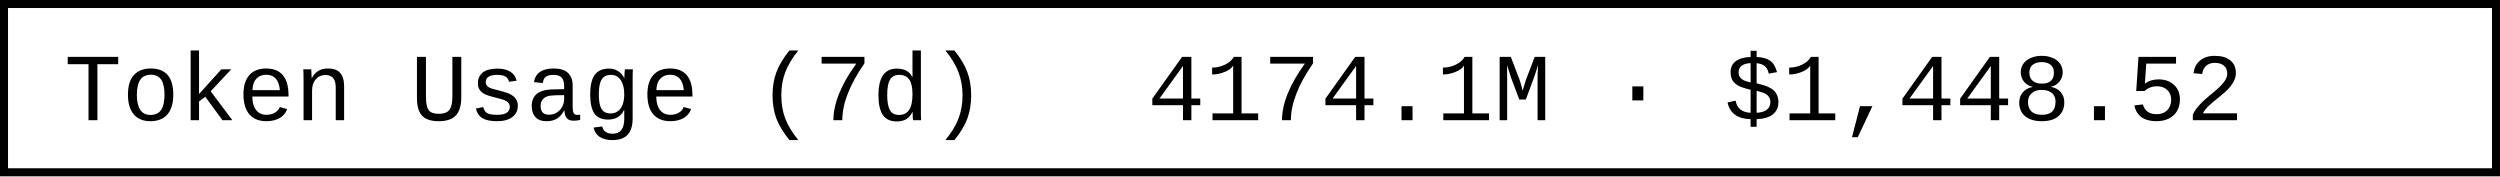
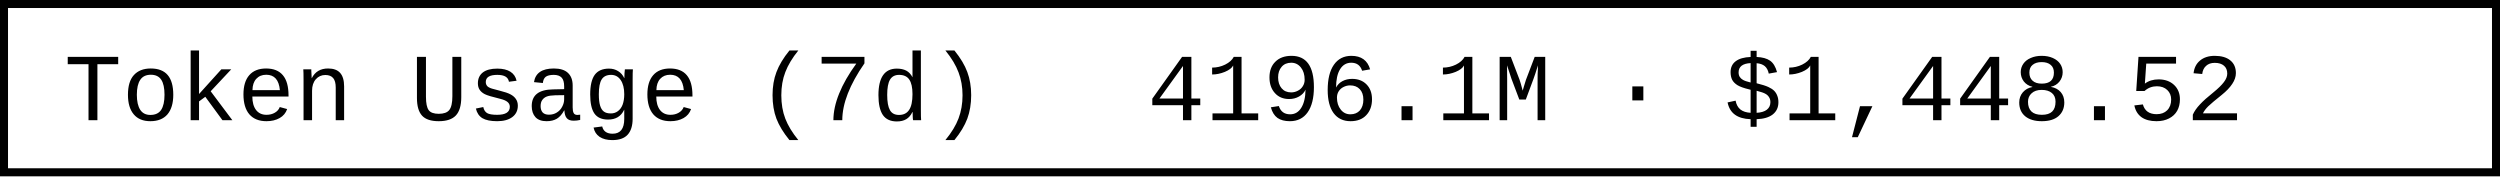
- <svg xmlns="http://www.w3.org/2000/svg" width="312" height="22" role="img" aria-label="Token Usage (7d): 4174.1M · $1,448.52">
+ <svg xmlns="http://www.w3.org/2000/svg" width="312" height="22" role="img" aria-label="Token Usage (7d): 4196.1M · $1,448.52">
  <rect x="0.5" y="0.5" width="311" height="21" fill="#fff" stroke="#000" stroke-width="1" />
  <g font-family="'Consolas','Monaco','Courier New',monospace" font-size="12" fill="#000">
    <text x="8" y="15">Token Usage (7d)</text>
-     <text x="143.2" y="15">4174.1M · $1,448.52</text>
+     <text x="143.2" y="15">4196.1M · $1,448.52</text>
  </g>
</svg>
